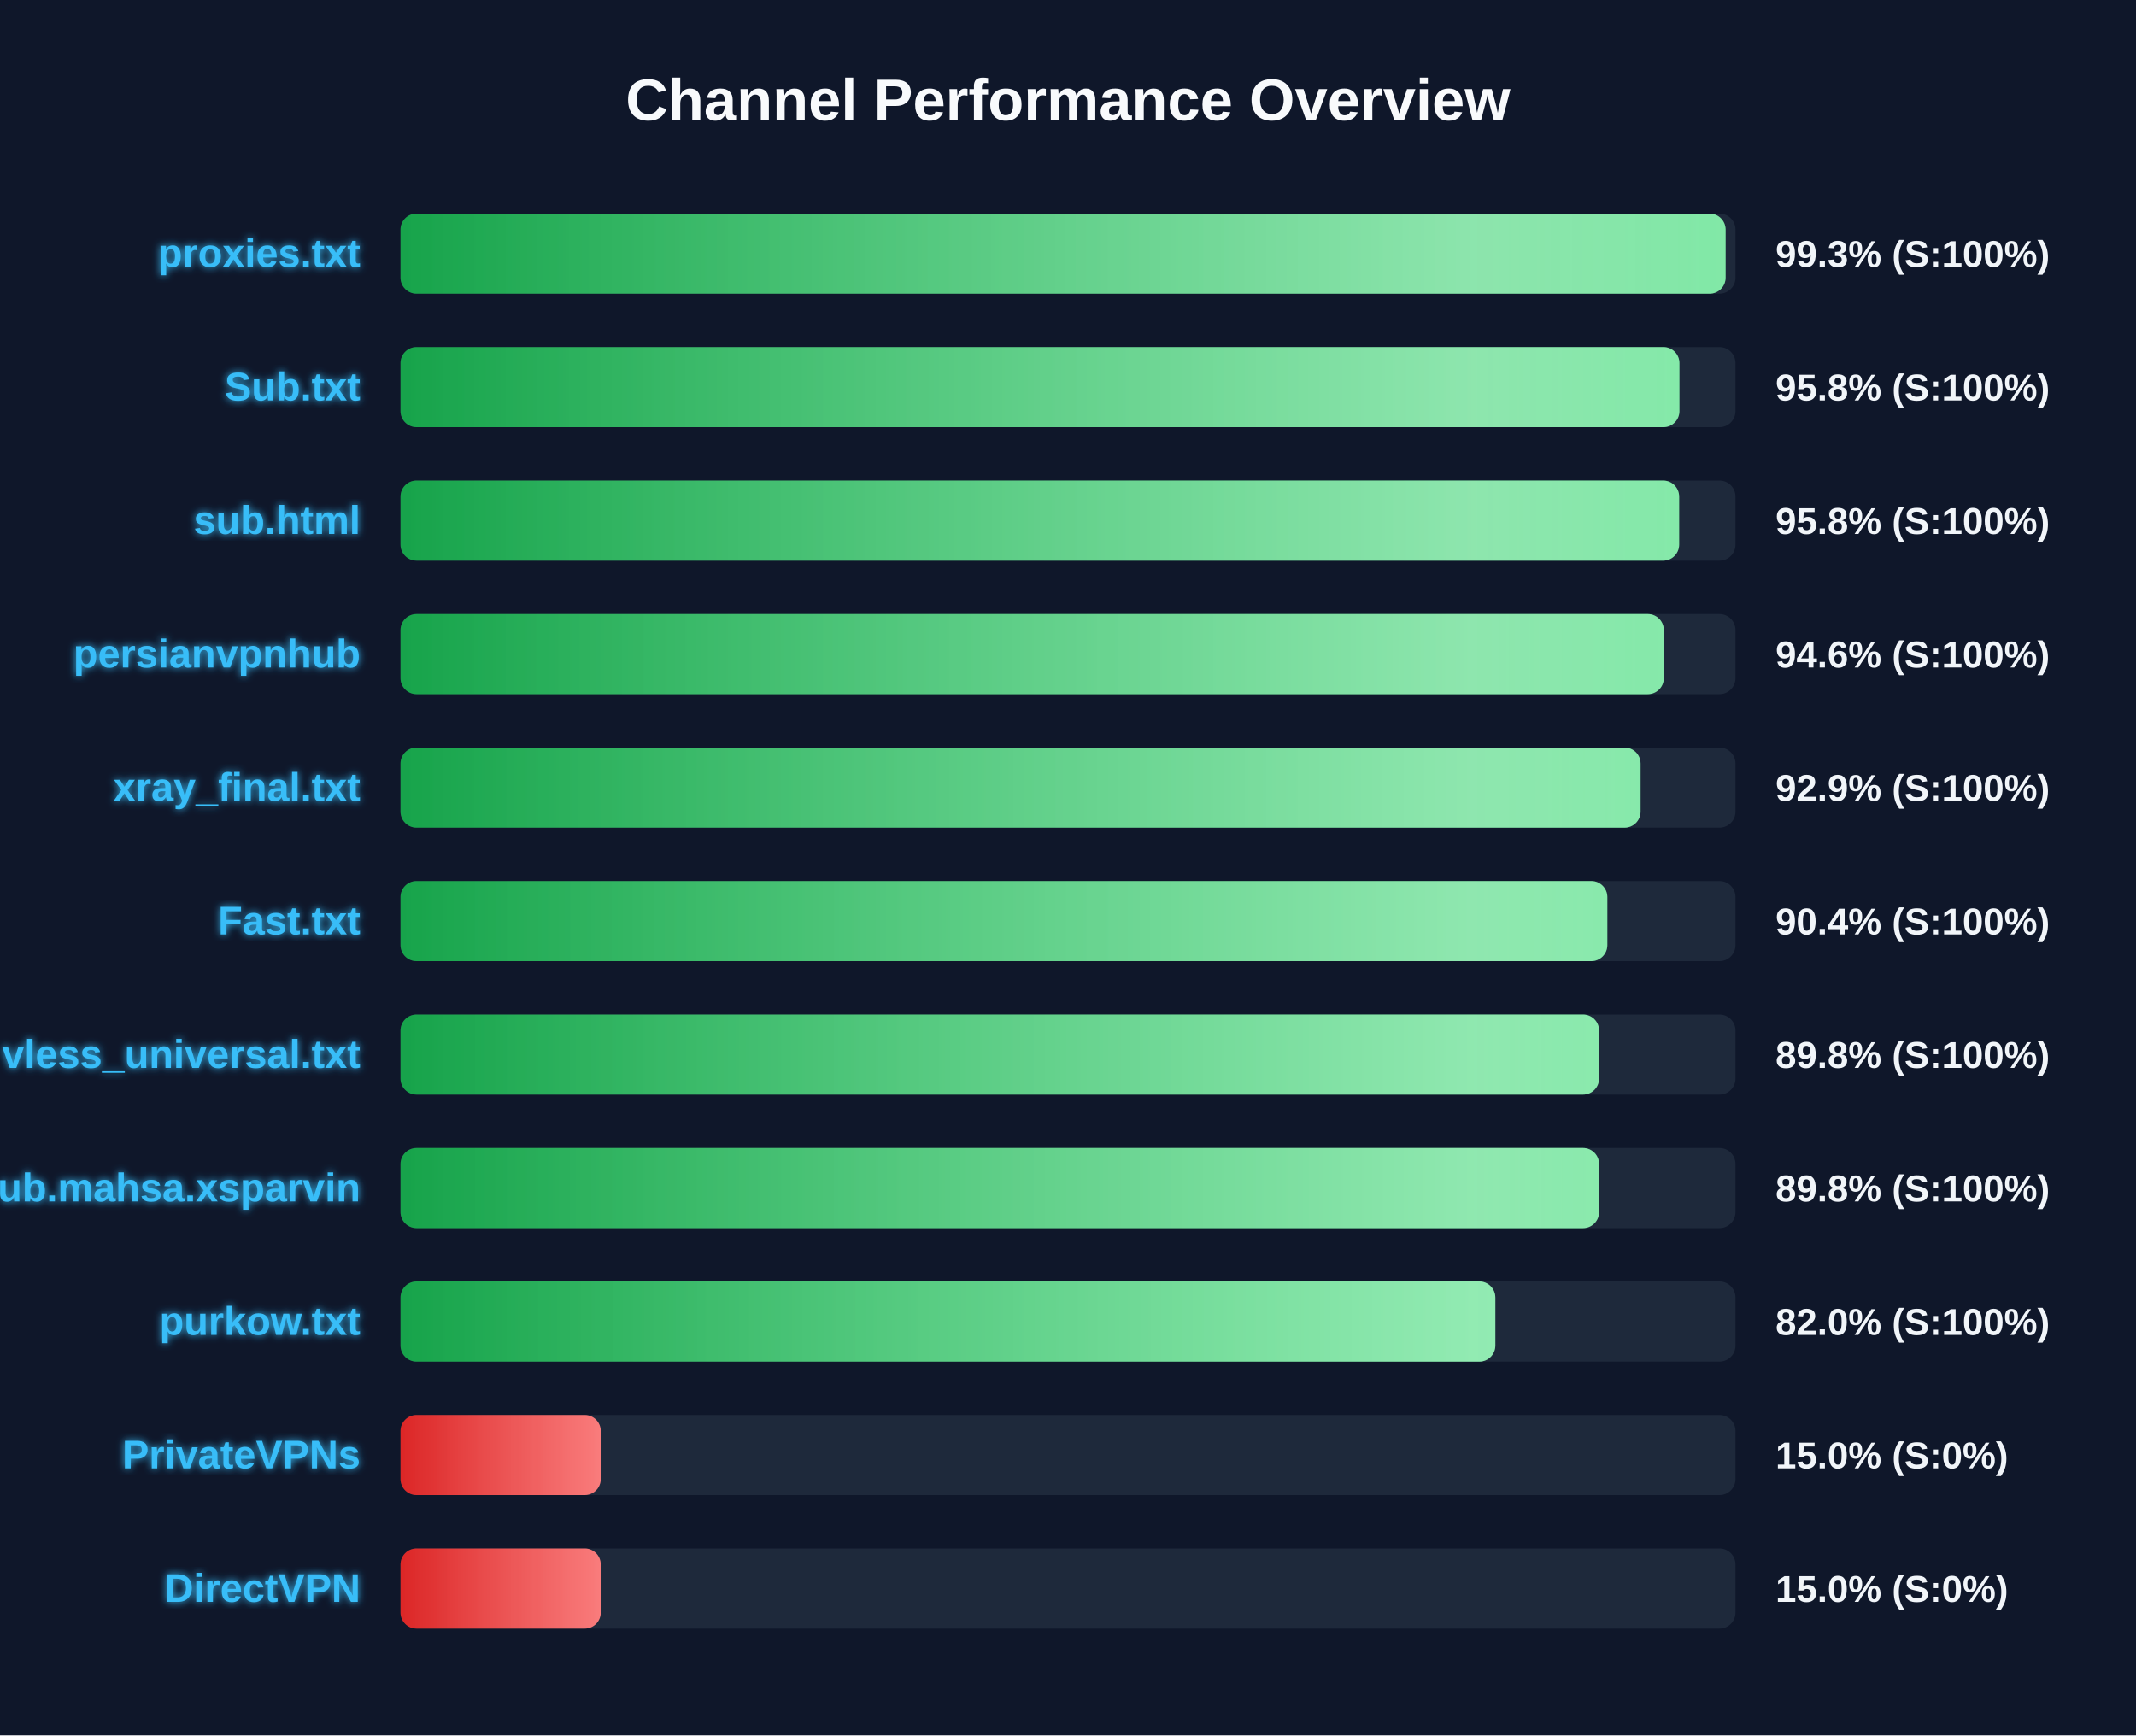
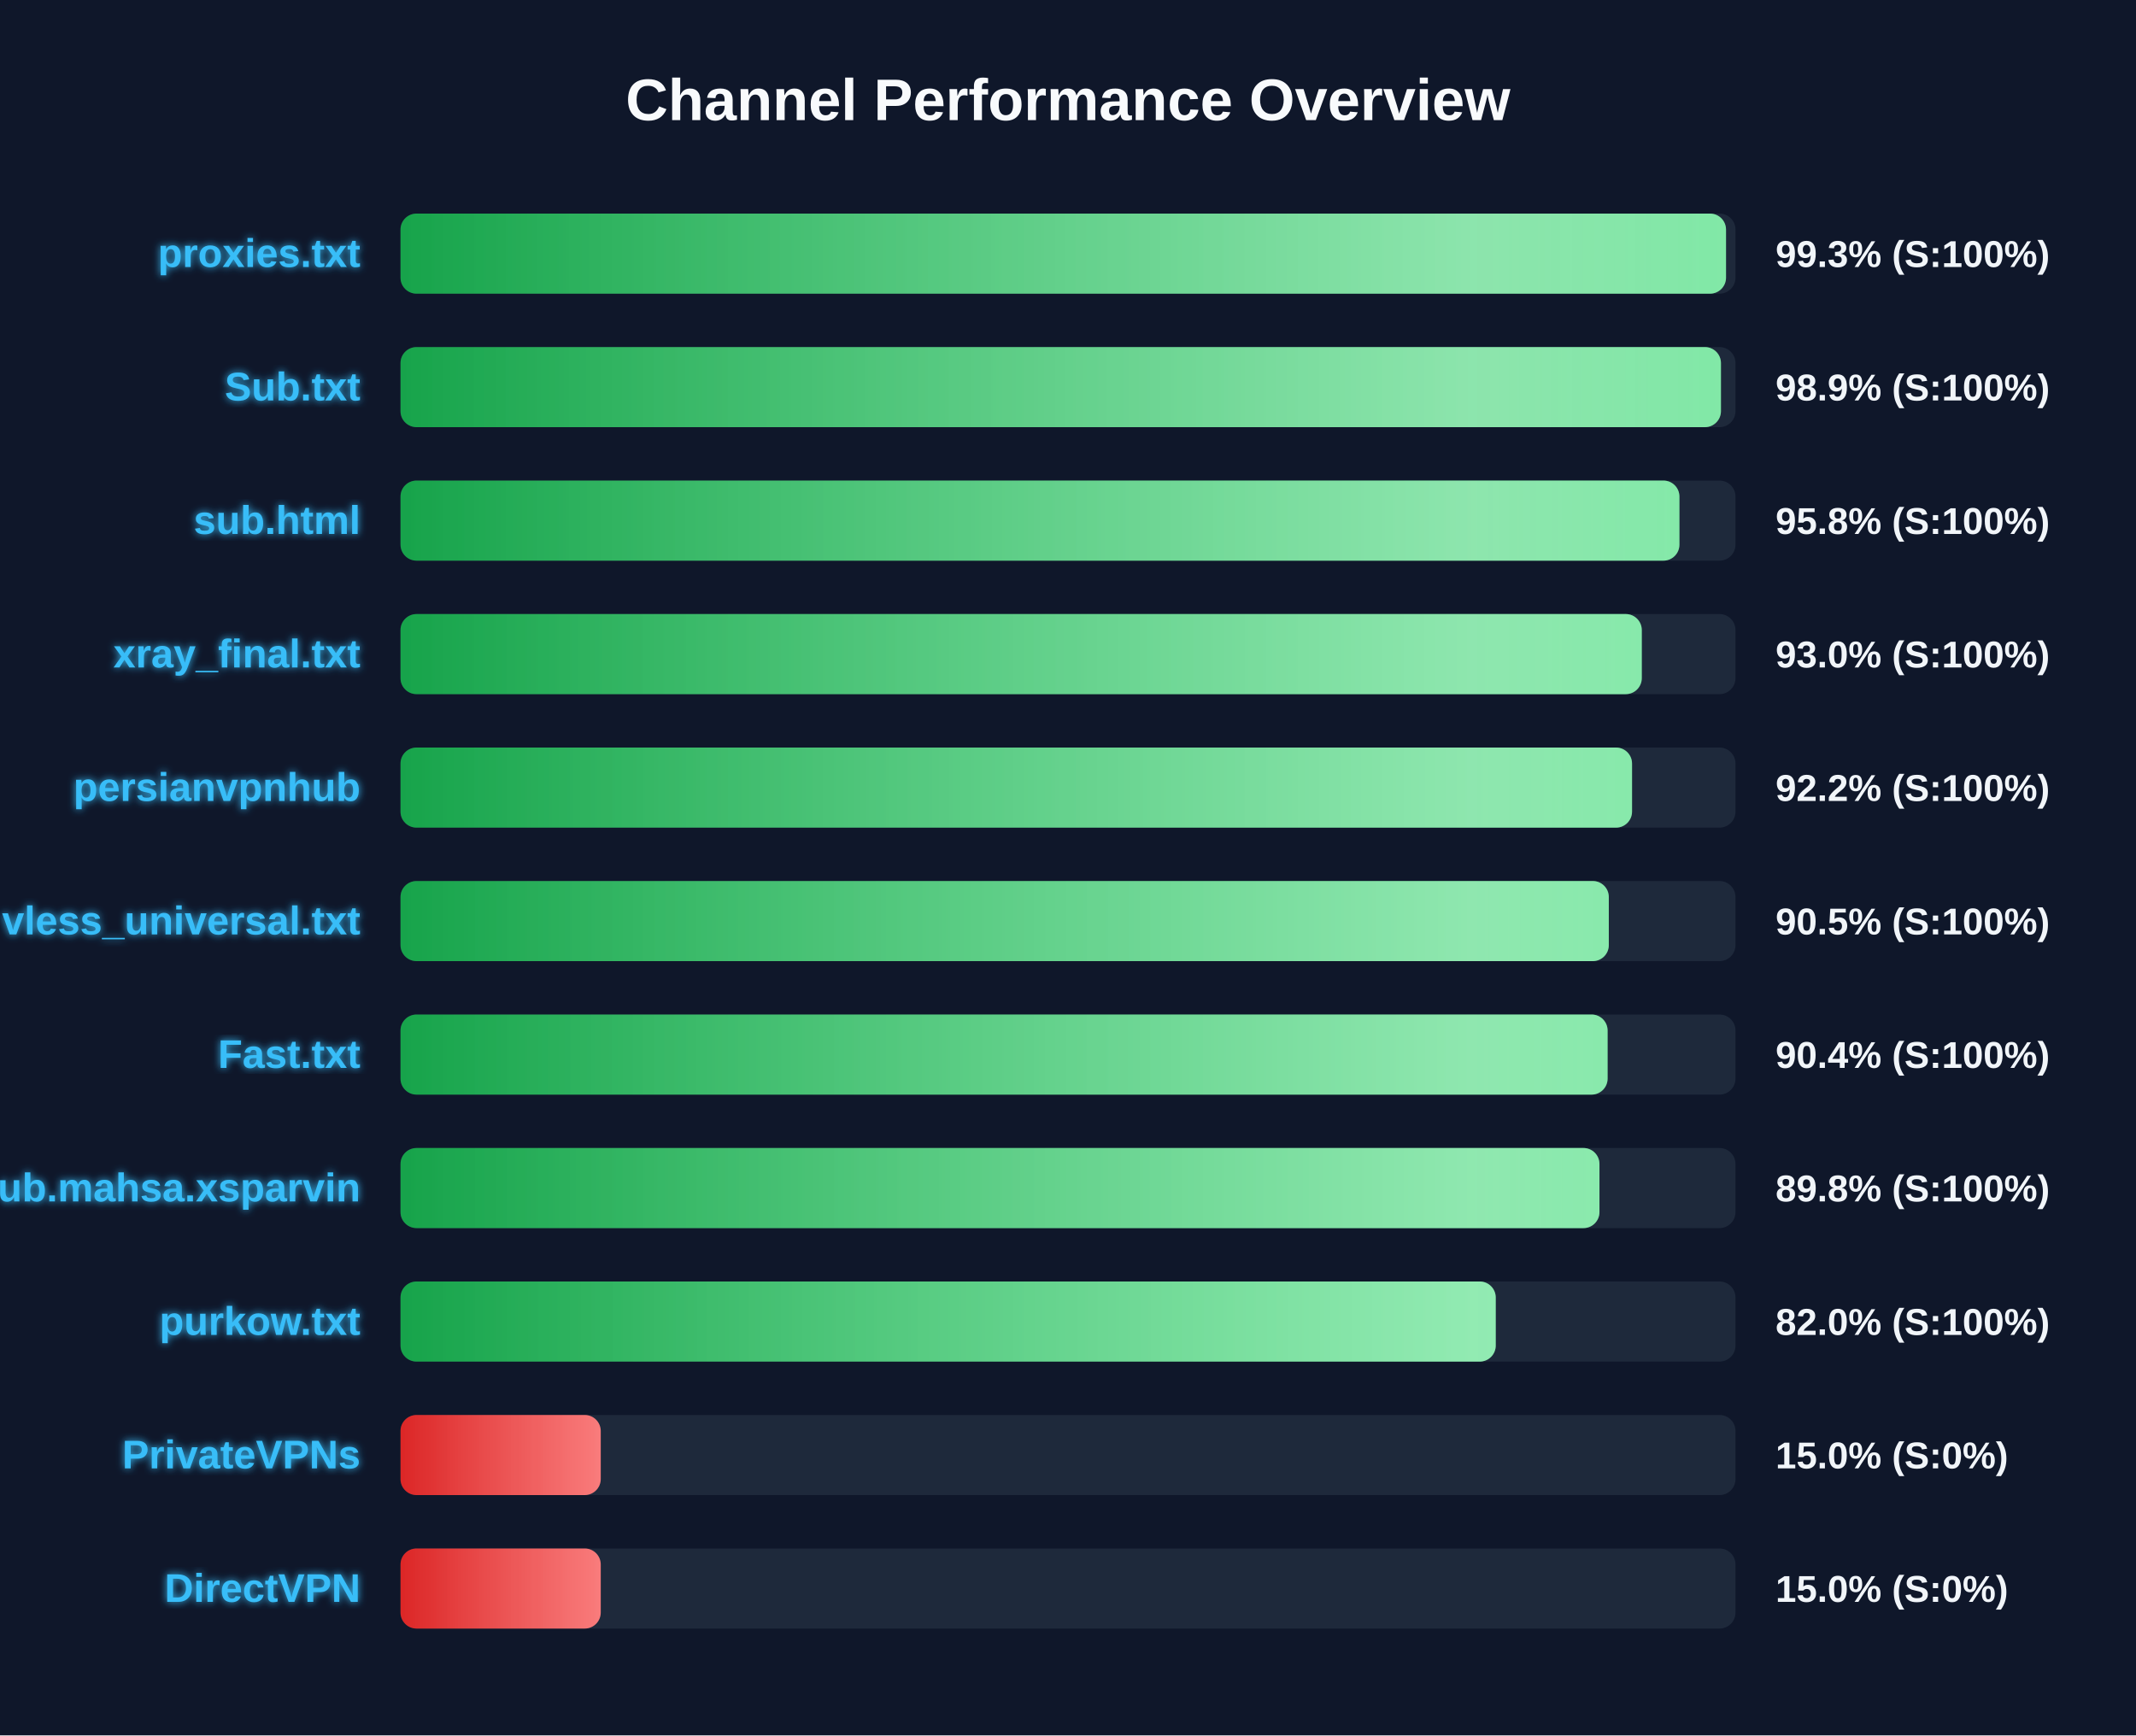
<svg xmlns="http://www.w3.org/2000/svg" width="800" height="650" version="1.1">
  <defs>
    <linearGradient id="grad-green" x1="0%" y1="0%" x2="100%" y2="0%">
      <stop offset="0%" stop-color="#16a34a" />
      <stop offset="100%" stop-color="#4ade80" />
    </linearGradient>
    <linearGradient id="grad-yellow" x1="0%" y1="0%" x2="100%" y2="0%">
      <stop offset="0%" stop-color="#ca8a04" />
      <stop offset="100%" stop-color="#fde047" />
    </linearGradient>
    <linearGradient id="grad-red" x1="0%" y1="0%" x2="100%" y2="0%">
      <stop offset="0%" stop-color="#dc2626" />
      <stop offset="100%" stop-color="#f87171" />
    </linearGradient>
    <linearGradient id="shimmer" x1="0%" y1="0%" x2="100%" y2="0%">
      <stop offset="0%" stop-color="rgba(255,255,255,0)" />
      <stop offset="50%" stop-color="rgba(255,255,255,0.4)" />
      <stop offset="100%" stop-color="rgba(255,255,255,0)" />
    </linearGradient>
    <filter id="glow" x="-20%" y="-20%" width="140%" height="140%">
      <feGaussianBlur stdDeviation="1.5" result="blur" />
      <feComposite in="SourceGraphic" in2="blur" operator="over" />
    </filter>
  </defs>
  <style>
        .bg-rect { fill: #0f172a; }
        .title { font: bold 22px 'Segoe UI', Arial, sans-serif; fill: #f8fafc; }
        .row { font: bold 15px 'Segoe UI', Arial, sans-serif; fill: #38bdf8; filter: url(#glow); }
        .score { font: bold 14px 'Segoe UI', Arial, sans-serif; fill: #f1f5f9; }
        @keyframes shimmer-anim {
            0% { transform: translateX(-100%); }
            100% { transform: translateX(200%); }
        }
        .shimmer-rect {
            animation: shimmer-anim 2.5s infinite linear;
        }
    </style>
  <rect width="100%" height="100%" class="bg-rect" />
  <text x="400" y="45" text-anchor="middle" class="title">Channel Performance Overview</text>
  <rect x="150" y="80" width="500" height="30" fill="#1e293b" rx="6" />
  <clipPath id="clip-0">
-     <rect x="150" y="80" width="496.3" height="30" rx="6" />
+     <rect x="150" y="80" width="496.45" height="30" rx="6" />
  </clipPath>
-   <rect x="150" y="80" width="496.3" height="30" fill="url(#grad-green)" rx="6" />
+   <rect x="150" y="80" width="496.45" height="30" fill="url(#grad-green)" rx="6" />
  <g clip-path="url(#clip-0)">
    <rect x="150" y="80" width="100%" height="30" fill="url(#shimmer)" class="shimmer-rect" />
  </g>
  <text x="135" y="100" text-anchor="end" class="row">proxies.txt</text>
  <text x="665" y="100" text-anchor="start" class="score">99.3% (S:100%)</text>
  <rect x="150" y="130" width="500" height="30" fill="#1e293b" rx="6" />
  <clipPath id="clip-1">
-     <rect x="150" y="130" width="479.0" height="30" rx="6" />
+     <rect x="150" y="130" width="494.55" height="30" rx="6" />
  </clipPath>
-   <rect x="150" y="130" width="479.0" height="30" fill="url(#grad-green)" rx="6" />
+   <rect x="150" y="130" width="494.55" height="30" fill="url(#grad-green)" rx="6" />
  <g clip-path="url(#clip-1)">
    <rect x="150" y="130" width="100%" height="30" fill="url(#shimmer)" class="shimmer-rect" />
  </g>
  <text x="135" y="150" text-anchor="end" class="row">Sub.txt</text>
-   <text x="665" y="150" text-anchor="start" class="score">95.8% (S:100%)</text>
+   <text x="665" y="150" text-anchor="start" class="score">98.9% (S:100%)</text>
  <rect x="150" y="180" width="500" height="30" fill="#1e293b" rx="6" />
  <clipPath id="clip-2">
-     <rect x="150" y="180" width="478.9" height="30" rx="6" />
+     <rect x="150" y="180" width="479.0" height="30" rx="6" />
  </clipPath>
-   <rect x="150" y="180" width="478.9" height="30" fill="url(#grad-green)" rx="6" />
+   <rect x="150" y="180" width="479.0" height="30" fill="url(#grad-green)" rx="6" />
  <g clip-path="url(#clip-2)">
    <rect x="150" y="180" width="100%" height="30" fill="url(#shimmer)" class="shimmer-rect" />
  </g>
  <text x="135" y="200" text-anchor="end" class="row">sub.html</text>
  <text x="665" y="200" text-anchor="start" class="score">95.8% (S:100%)</text>
  <rect x="150" y="230" width="500" height="30" fill="#1e293b" rx="6" />
  <clipPath id="clip-3">
-     <rect x="150" y="230" width="473.15" height="30" rx="6" />
+     <rect x="150" y="230" width="464.9" height="30" rx="6" />
  </clipPath>
-   <rect x="150" y="230" width="473.15" height="30" fill="url(#grad-green)" rx="6" />
+   <rect x="150" y="230" width="464.9" height="30" fill="url(#grad-green)" rx="6" />
  <g clip-path="url(#clip-3)">
    <rect x="150" y="230" width="100%" height="30" fill="url(#shimmer)" class="shimmer-rect" />
  </g>
-   <text x="135" y="250" text-anchor="end" class="row">persianvpnhub</text>
-   <text x="665" y="250" text-anchor="start" class="score">94.6% (S:100%)</text>
+   <text x="135" y="250" text-anchor="end" class="row">xray_final.txt</text>
+   <text x="665" y="250" text-anchor="start" class="score">93.0% (S:100%)</text>
  <rect x="150" y="280" width="500" height="30" fill="#1e293b" rx="6" />
  <clipPath id="clip-4">
-     <rect x="150" y="280" width="464.45" height="30" rx="6" />
+     <rect x="150" y="280" width="461.25" height="30" rx="6" />
  </clipPath>
-   <rect x="150" y="280" width="464.45" height="30" fill="url(#grad-green)" rx="6" />
+   <rect x="150" y="280" width="461.25" height="30" fill="url(#grad-green)" rx="6" />
  <g clip-path="url(#clip-4)">
    <rect x="150" y="280" width="100%" height="30" fill="url(#shimmer)" class="shimmer-rect" />
  </g>
-   <text x="135" y="300" text-anchor="end" class="row">xray_final.txt</text>
-   <text x="665" y="300" text-anchor="start" class="score">92.9% (S:100%)</text>
+   <text x="135" y="300" text-anchor="end" class="row">persianvpnhub</text>
+   <text x="665" y="300" text-anchor="start" class="score">92.2% (S:100%)</text>
  <rect x="150" y="330" width="500" height="30" fill="#1e293b" rx="6" />
  <clipPath id="clip-5">
-     <rect x="150" y="330" width="452.0" height="30" rx="6" />
+     <rect x="150" y="330" width="452.55" height="30" rx="6" />
  </clipPath>
-   <rect x="150" y="330" width="452.0" height="30" fill="url(#grad-green)" rx="6" />
+   <rect x="150" y="330" width="452.55" height="30" fill="url(#grad-green)" rx="6" />
  <g clip-path="url(#clip-5)">
    <rect x="150" y="330" width="100%" height="30" fill="url(#shimmer)" class="shimmer-rect" />
  </g>
-   <text x="135" y="350" text-anchor="end" class="row">Fast.txt</text>
-   <text x="665" y="350" text-anchor="start" class="score">90.4% (S:100%)</text>
+   <text x="135" y="350" text-anchor="end" class="row">vless_universal.txt</text>
+   <text x="665" y="350" text-anchor="start" class="score">90.5% (S:100%)</text>
  <rect x="150" y="380" width="500" height="30" fill="#1e293b" rx="6" />
  <clipPath id="clip-6">
-     <rect x="150" y="380" width="448.9" height="30" rx="6" />
+     <rect x="150" y="380" width="452.1" height="30" rx="6" />
  </clipPath>
-   <rect x="150" y="380" width="448.9" height="30" fill="url(#grad-green)" rx="6" />
+   <rect x="150" y="380" width="452.1" height="30" fill="url(#grad-green)" rx="6" />
  <g clip-path="url(#clip-6)">
    <rect x="150" y="380" width="100%" height="30" fill="url(#shimmer)" class="shimmer-rect" />
  </g>
-   <text x="135" y="400" text-anchor="end" class="row">vless_universal.txt</text>
-   <text x="665" y="400" text-anchor="start" class="score">89.8% (S:100%)</text>
+   <text x="135" y="400" text-anchor="end" class="row">Fast.txt</text>
+   <text x="665" y="400" text-anchor="start" class="score">90.4% (S:100%)</text>
  <rect x="150" y="430" width="500" height="30" fill="#1e293b" rx="6" />
  <clipPath id="clip-7">
-     <rect x="150" y="430" width="448.9" height="30" rx="6" />
+     <rect x="150" y="430" width="449.05" height="30" rx="6" />
  </clipPath>
-   <rect x="150" y="430" width="448.9" height="30" fill="url(#grad-green)" rx="6" />
+   <rect x="150" y="430" width="449.05" height="30" fill="url(#grad-green)" rx="6" />
  <g clip-path="url(#clip-7)">
    <rect x="150" y="430" width="100%" height="30" fill="url(#shimmer)" class="shimmer-rect" />
  </g>
  <text x="135" y="450" text-anchor="end" class="row">Sub.mahsa.xsparvin</text>
  <text x="665" y="450" text-anchor="start" class="score">89.8% (S:100%)</text>
  <rect x="150" y="480" width="500" height="30" fill="#1e293b" rx="6" />
  <clipPath id="clip-8">
-     <rect x="150" y="480" width="410.05" height="30" rx="6" />
+     <rect x="150" y="480" width="410.2" height="30" rx="6" />
  </clipPath>
-   <rect x="150" y="480" width="410.05" height="30" fill="url(#grad-green)" rx="6" />
+   <rect x="150" y="480" width="410.2" height="30" fill="url(#grad-green)" rx="6" />
  <g clip-path="url(#clip-8)">
    <rect x="150" y="480" width="100%" height="30" fill="url(#shimmer)" class="shimmer-rect" />
  </g>
  <text x="135" y="500" text-anchor="end" class="row">purkow.txt</text>
  <text x="665" y="500" text-anchor="start" class="score">82.0% (S:100%)</text>
  <rect x="150" y="530" width="500" height="30" fill="#1e293b" rx="6" />
  <clipPath id="clip-9">
    <rect x="150" y="530" width="75.0" height="30" rx="6" />
  </clipPath>
  <rect x="150" y="530" width="75.0" height="30" fill="url(#grad-red)" rx="6" />
  <g clip-path="url(#clip-9)">
    <rect x="150" y="530" width="100%" height="30" fill="url(#shimmer)" class="shimmer-rect" />
  </g>
  <text x="135" y="550" text-anchor="end" class="row">PrivateVPNs</text>
  <text x="665" y="550" text-anchor="start" class="score">15.0% (S:0%)</text>
  <rect x="150" y="580" width="500" height="30" fill="#1e293b" rx="6" />
  <clipPath id="clip-10">
    <rect x="150" y="580" width="75.0" height="30" rx="6" />
  </clipPath>
  <rect x="150" y="580" width="75.0" height="30" fill="url(#grad-red)" rx="6" />
  <g clip-path="url(#clip-10)">
    <rect x="150" y="580" width="100%" height="30" fill="url(#shimmer)" class="shimmer-rect" />
  </g>
  <text x="135" y="600" text-anchor="end" class="row">DirectVPN</text>
  <text x="665" y="600" text-anchor="start" class="score">15.0% (S:0%)</text>
</svg>
